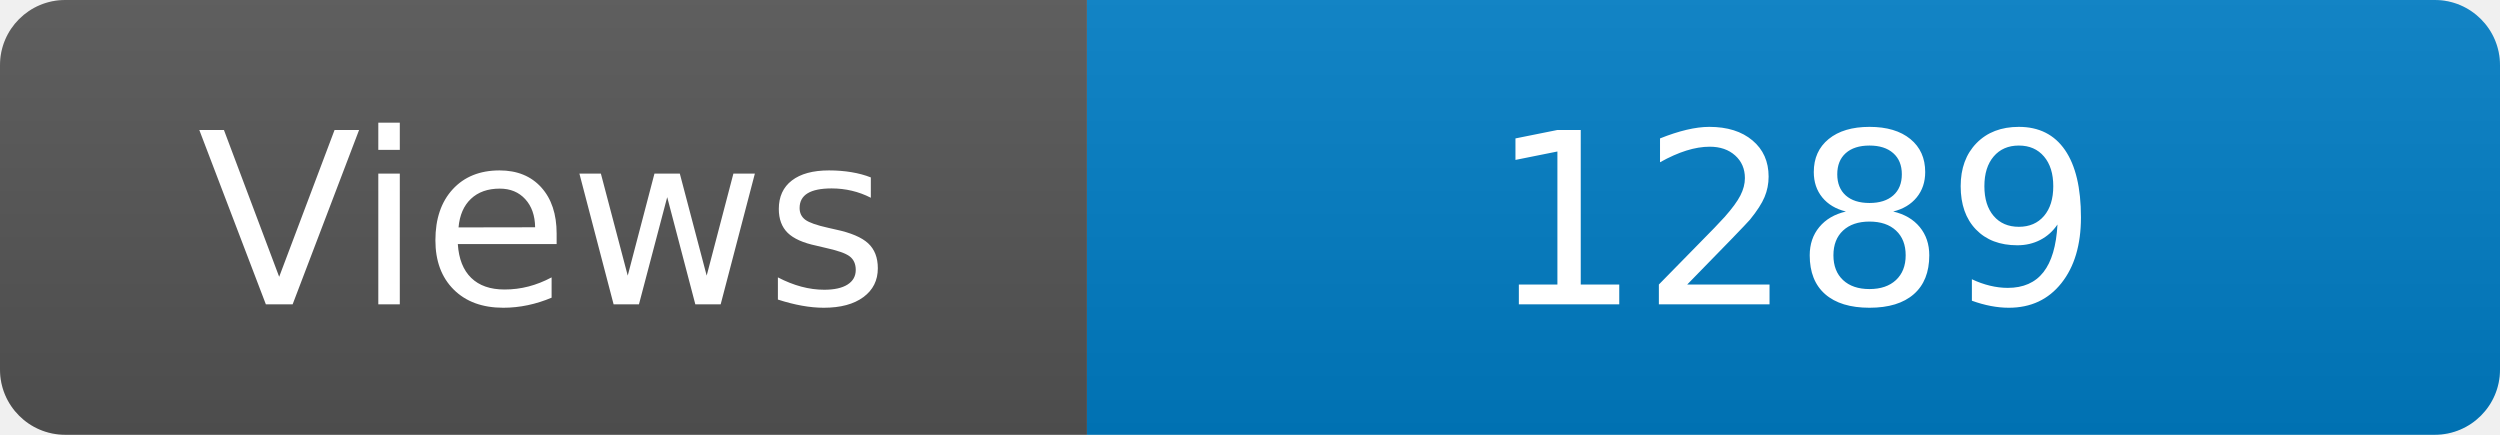
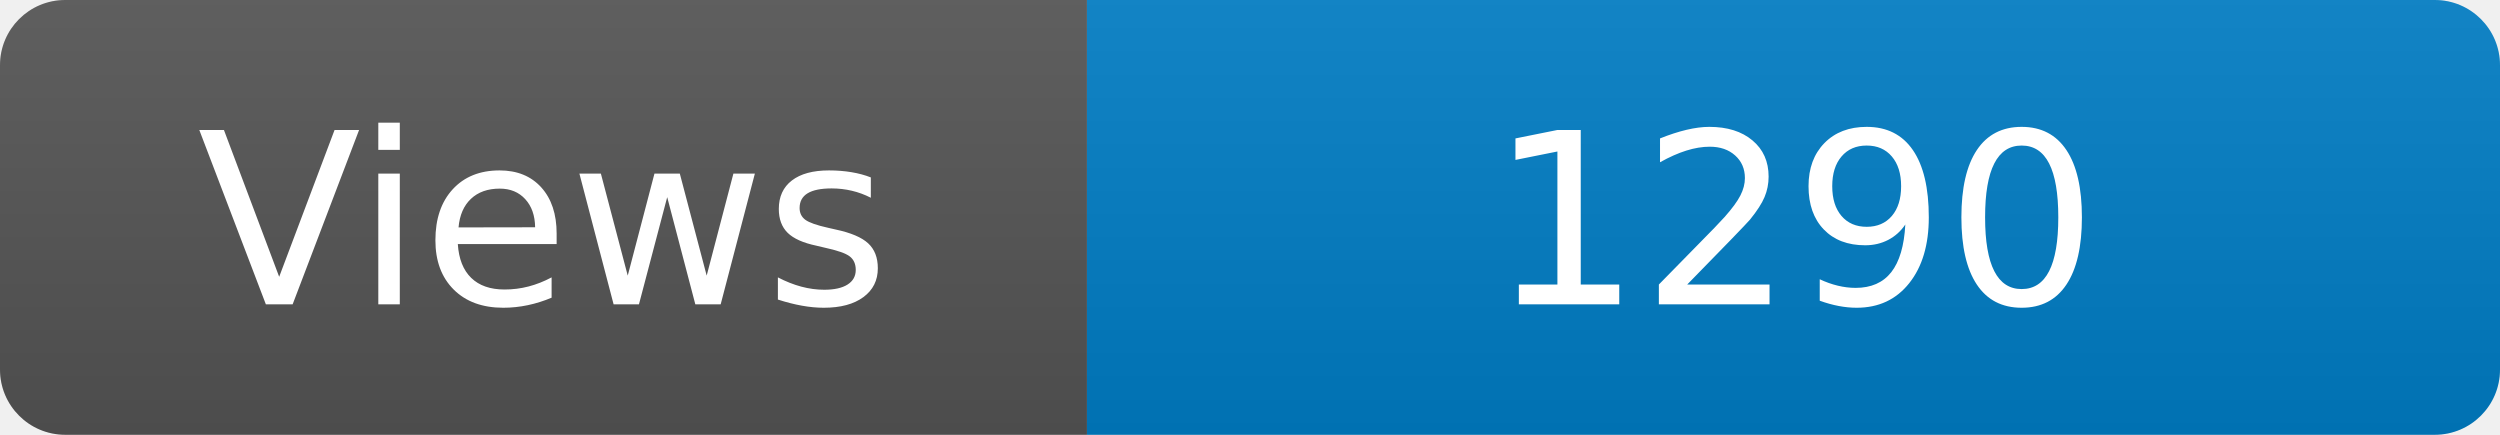
<svg xmlns="http://www.w3.org/2000/svg" width="115" height="20" role="img" aria-label="Maintained?: yes">
  <linearGradient id="s" x2="0" y2="100%">
    <stop offset="0" stop-color="#bbb" stop-opacity=".1" />
    <stop offset="1" stop-opacity=".1" />
  </linearGradient>
  <clipPath id="r">
    <rect width="115" height="20" rx="3" fill="#fff" />
  </clipPath>
  <g clip-path="url(#r)">
    <rect width="50" height="20" fill="#555" />
    <rect x="50" width="160" height="20" fill="#007ec6" />
    <rect width="115" height="20" fill="url(#s)" />
  </g>
  <g fill="#fff" text-anchor="middle" font-family="Verdana,Geneva,DejaVu Sans,sans-serif" font-size="110">
    <text x="250" y="140" transform="scale(.1)" fill="#fff">Views</text>
-     <text x="825" y="140" transform="scale(.1)" fill="#fff">1289</text>
+     <text x="825" y="140" transform="scale(.1)" fill="#fff">1290</text>
  </g>
</svg>
